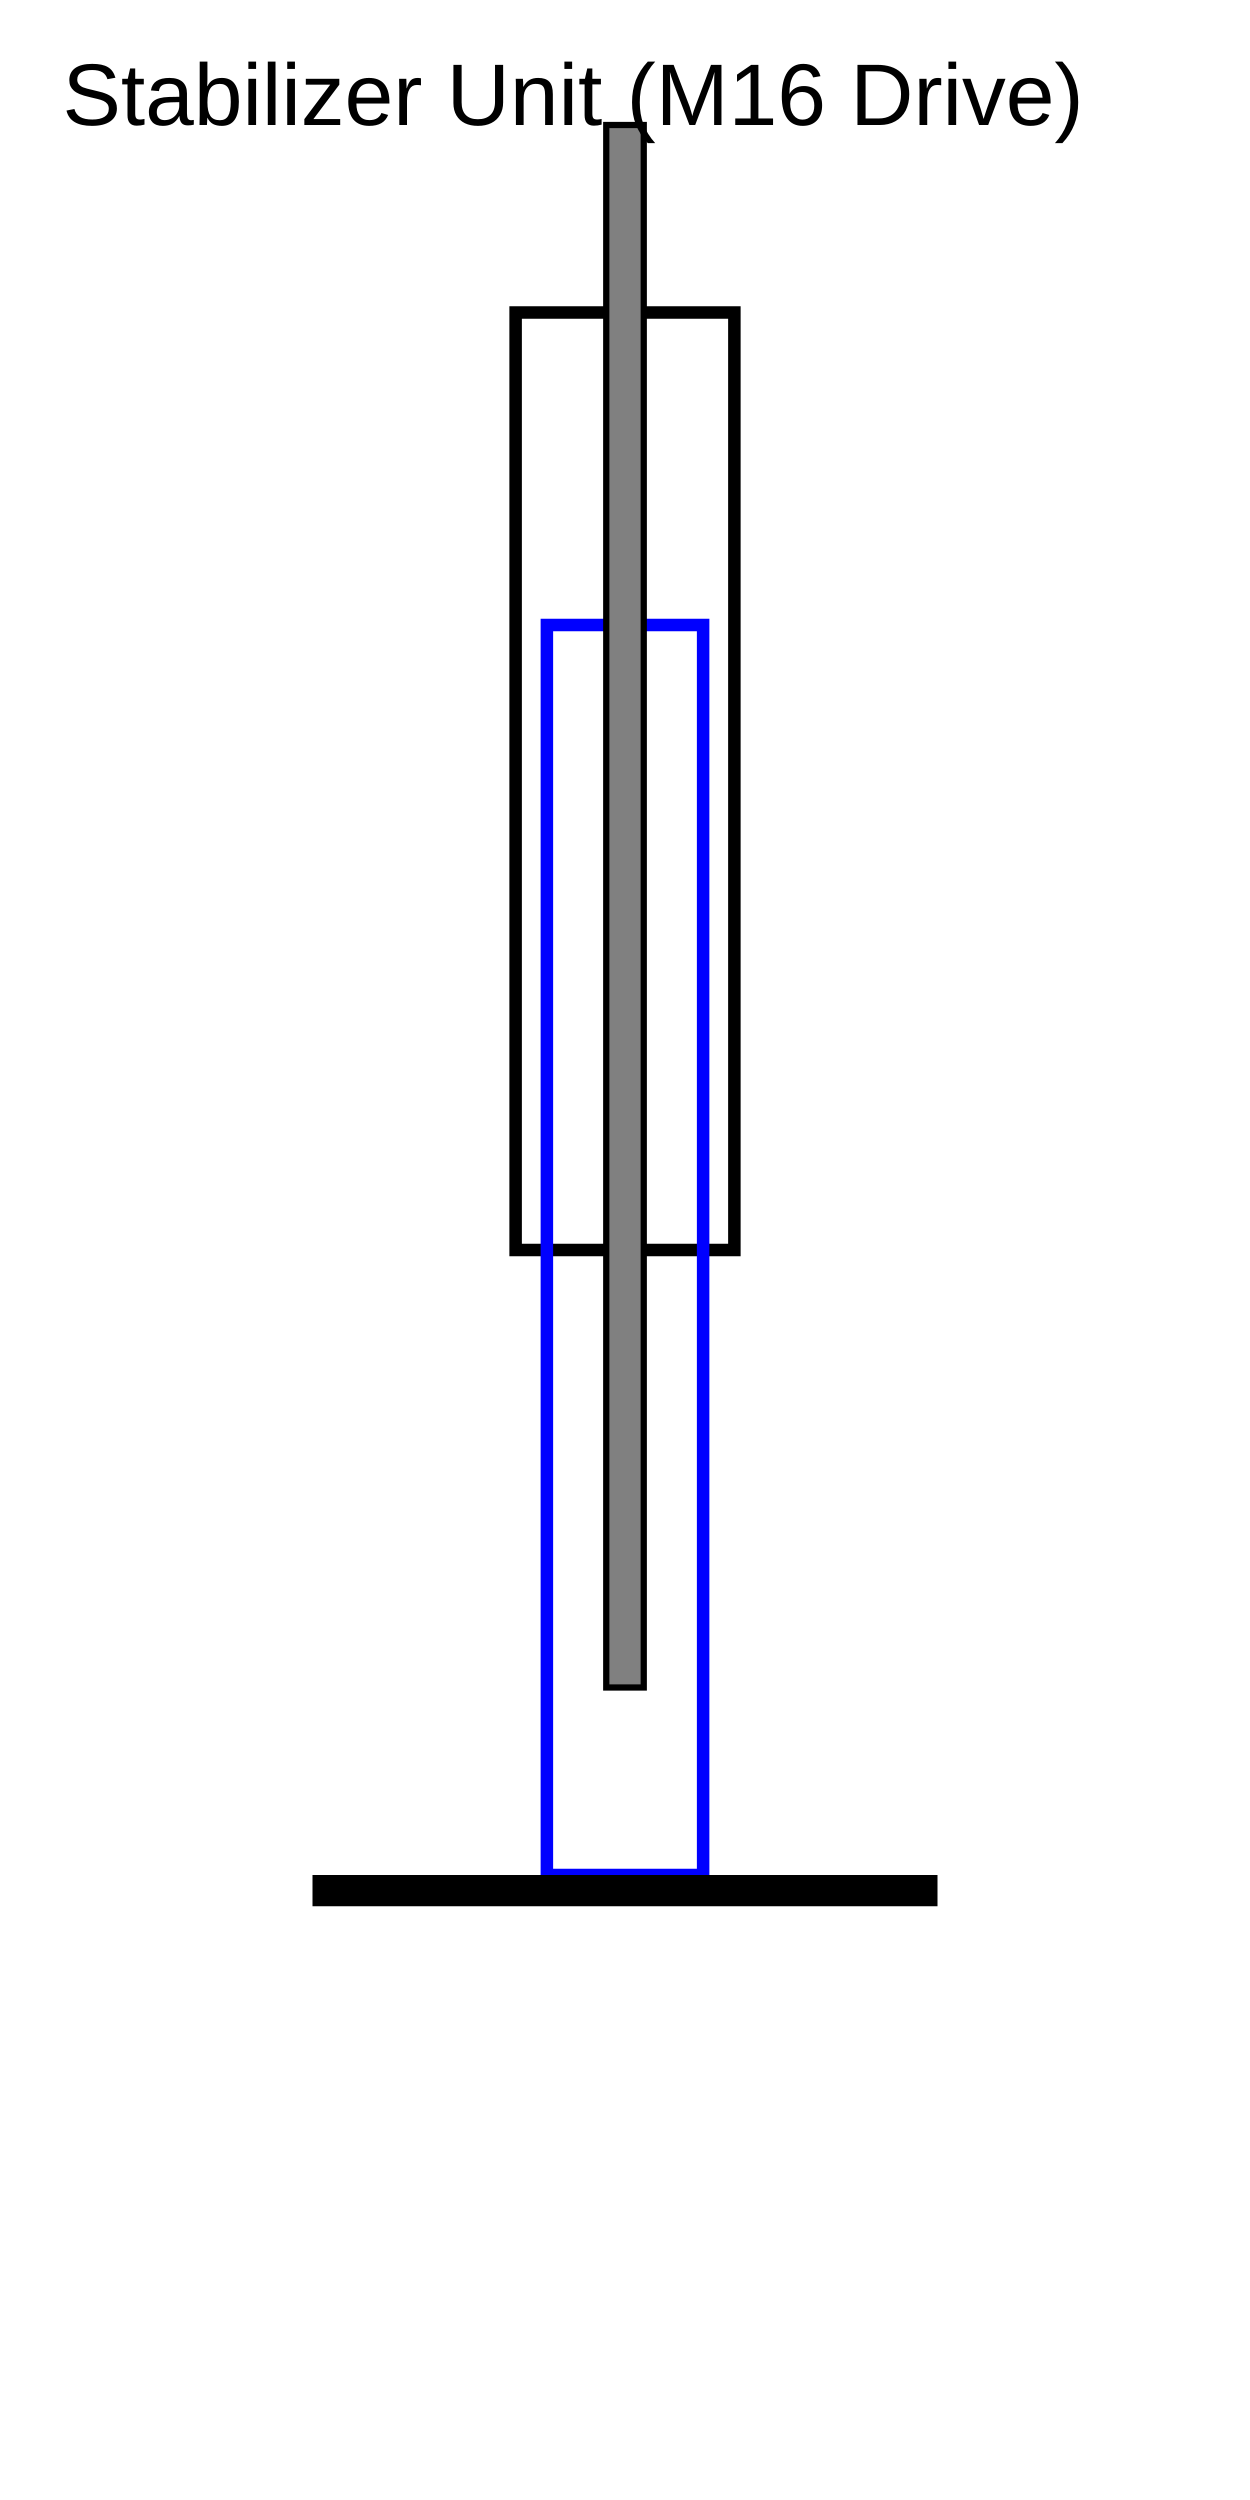
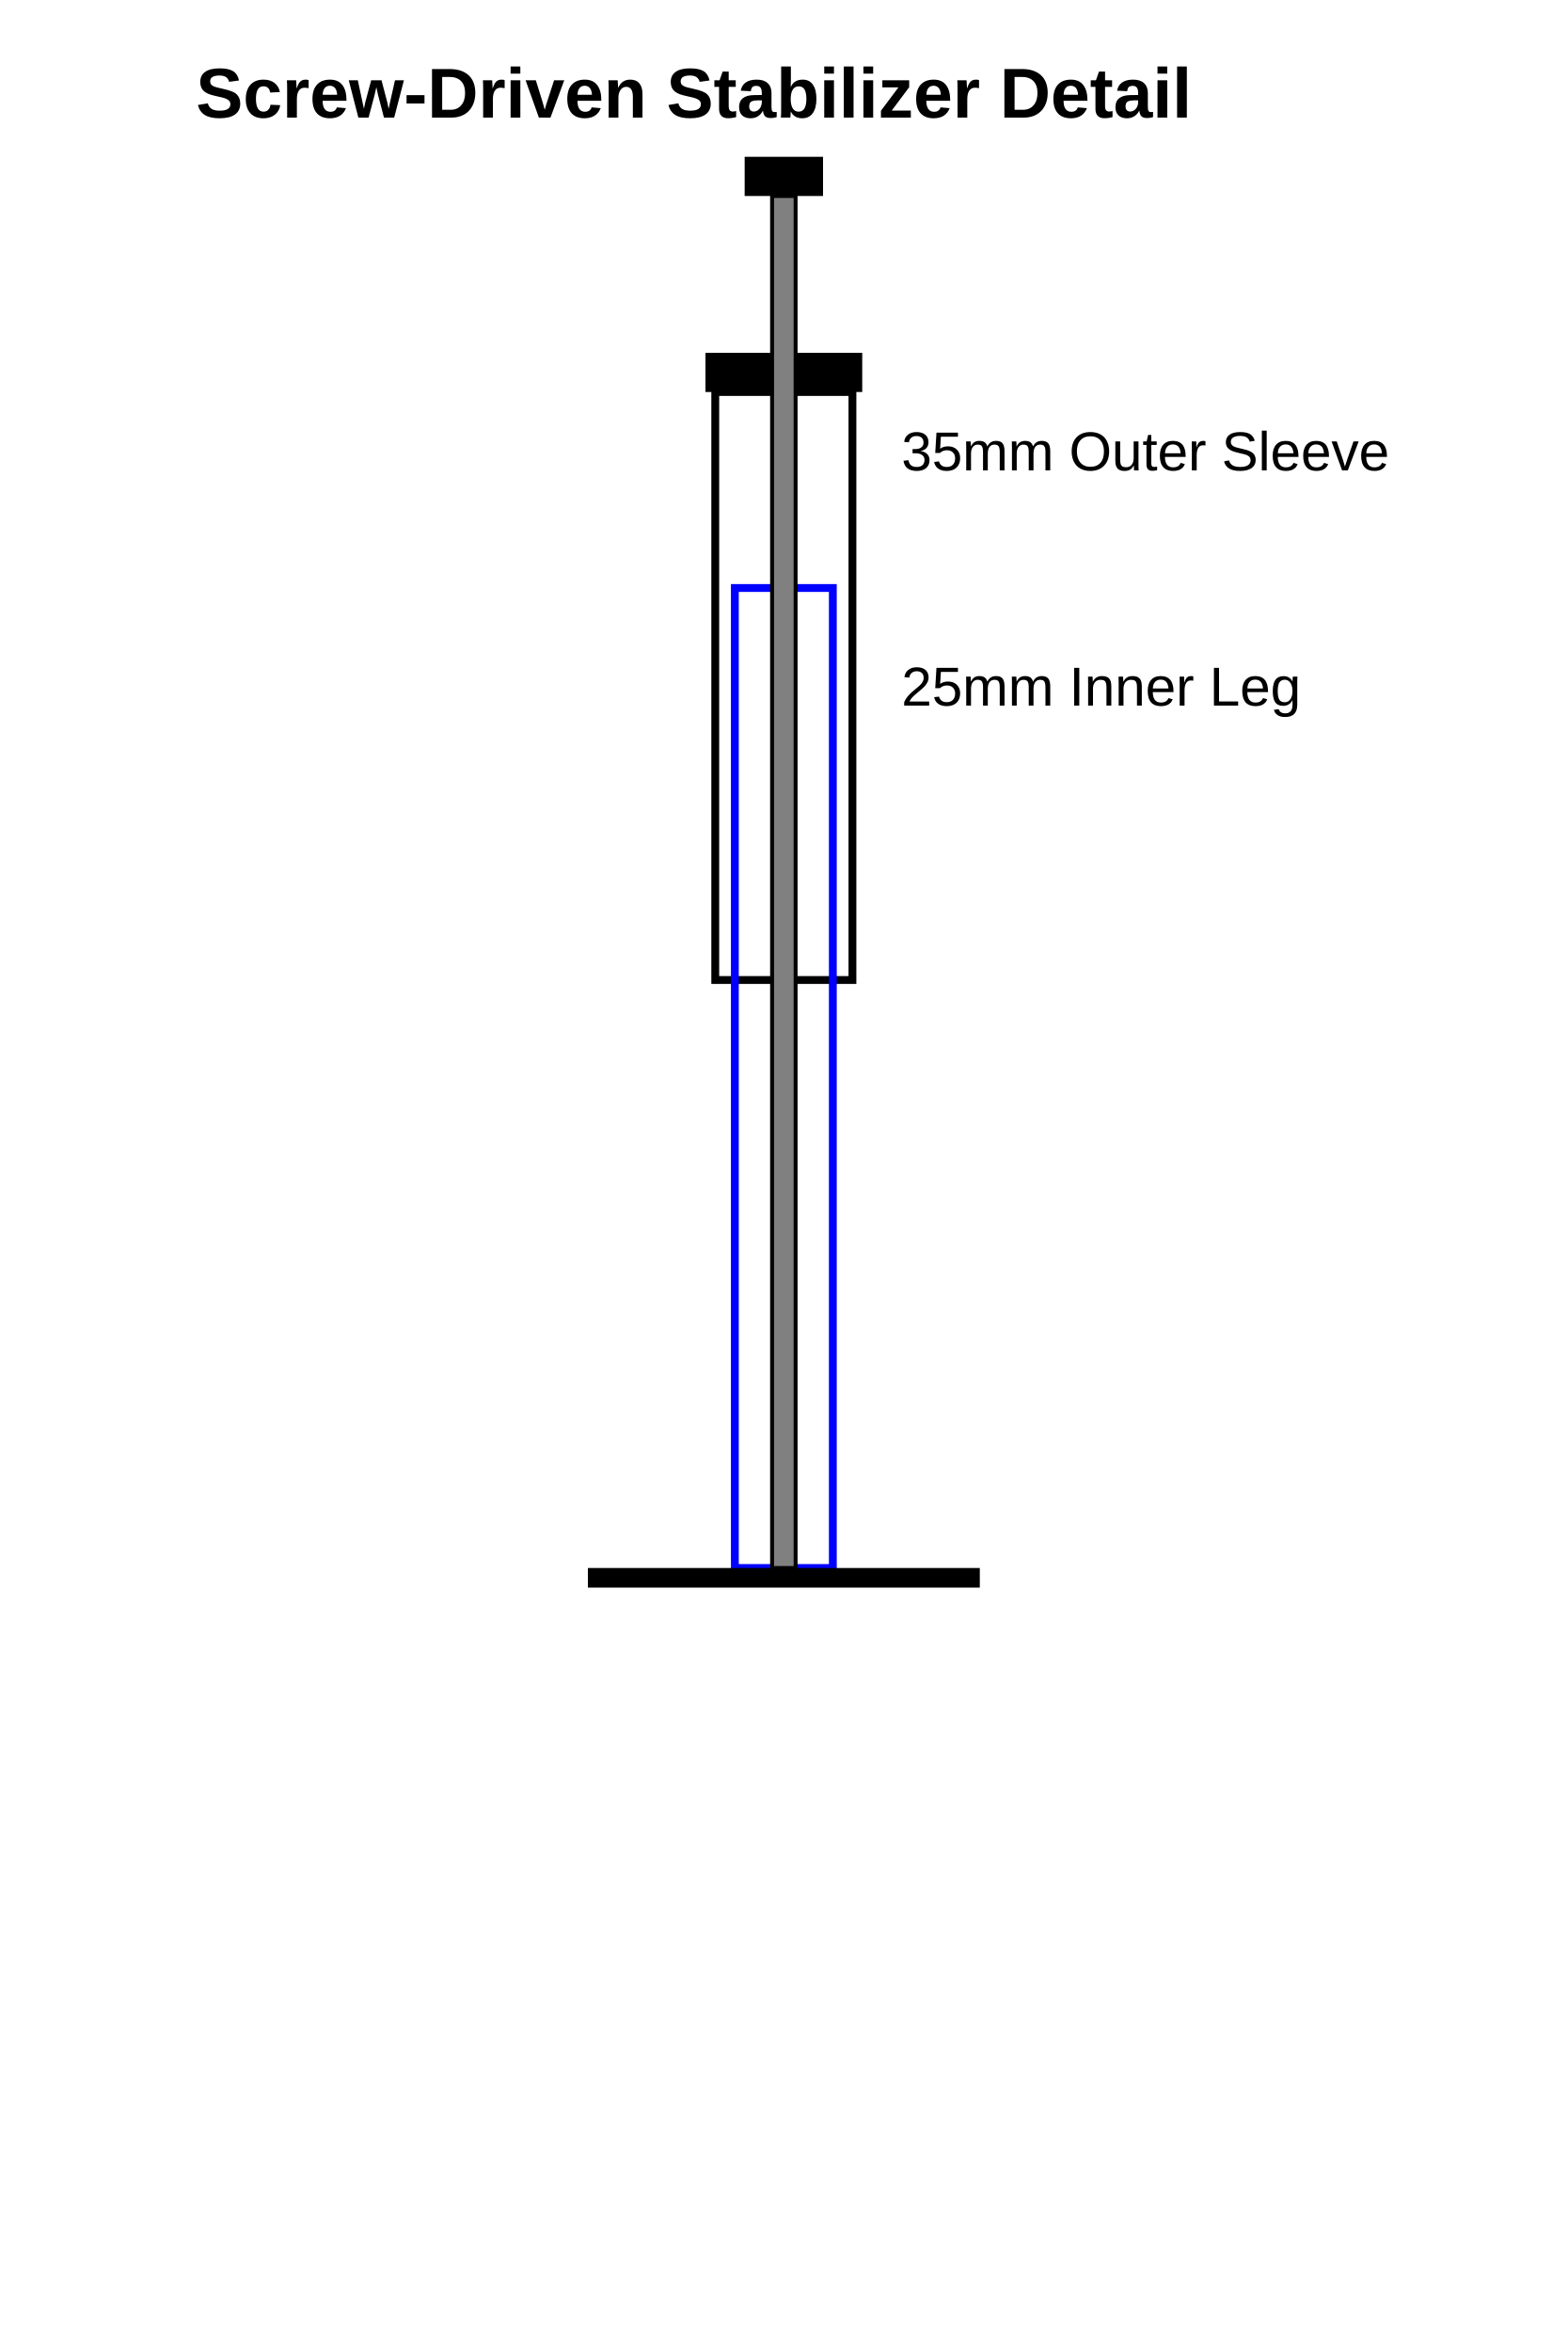
- <svg xmlns="http://www.w3.org/2000/svg" width="200" height="400" viewBox="0 0 200 400">
-   <rect id="outer_sleeve" x="82.5" y="50" width="35" height="150" fill="none" stroke="black" stroke-width="2" />
-   <rect id="inner_leg" x="87.5" y="100" width="25" height="200" fill="none" stroke="blue" stroke-width="2" />
-   <rect id="threaded_rod" x="97" y="20" width="6" height="250" fill="gray" stroke="black" stroke-width="1" />
-   <rect id="foot_pad" x="50" y="300" width="100" height="5" fill="black" />
-   <text x="10" y="20" font-family="Arial" font-size="14">Stabilizer Unit (M16 Drive)</text>
+ <svg xmlns="http://www.w3.org/2000/svg" width="400" height="600" viewBox="0 0 400 600">
+   <rect id="outer_sleeve" x="182.5" y="100" width="35" height="150" fill="none" stroke="black" stroke-width="2" />
+   <rect id="welded_nut" x="180" y="90" width="40" height="10" fill="black" />
+   <rect id="inner_leg" x="187.5" y="150" width="25" height="250" fill="none" stroke="blue" stroke-width="2" />
+   <rect id="lead_screw" x="197" y="50" width="6" height="350" fill="gray" stroke="black" stroke-width="1" />
+   <rect id="hex_drive" x="190" y="40" width="20" height="10" fill="black" />
+   <rect id="foot_pad" x="150" y="400" width="100" height="5" fill="black" />
+   <text x="50" y="30" font-family="Arial" font-size="18" font-weight="bold">Screw-Driven Stabilizer Detail</text>
+   <text x="230" y="120" font-family="Arial" font-size="14">35mm Outer Sleeve</text>
+   <text x="230" y="180" font-family="Arial" font-size="14">25mm Inner Leg</text>
</svg>
